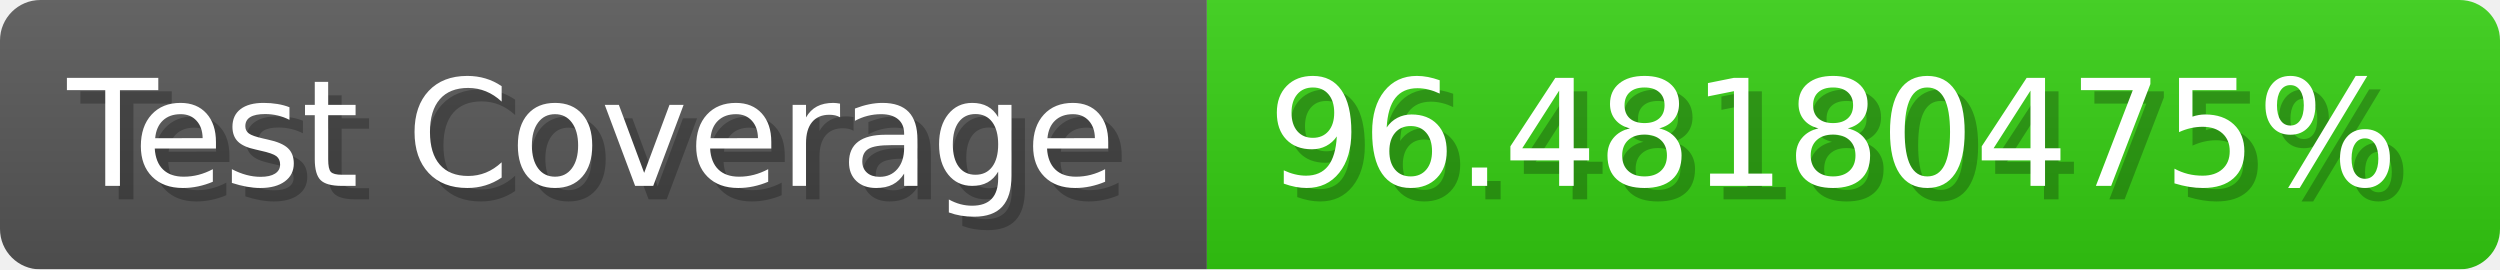
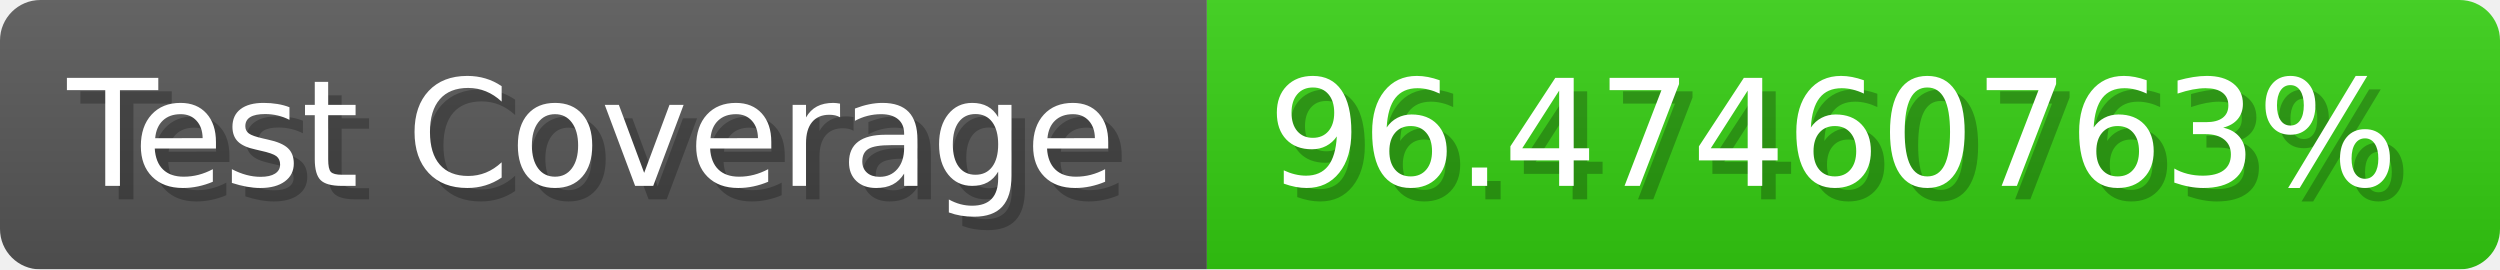
- <svg xmlns="http://www.w3.org/2000/svg" width="185.6" height="20" viewBox="0 0 1856 200" role="img" aria-label="Test Coverage: 96.48180475%">
+ <svg xmlns="http://www.w3.org/2000/svg" width="185.6" height="20" viewBox="0 0 1856 200" role="img" aria-label="Test Coverage: 96.47460763%">
  <linearGradient id="a" x2="0" y2="100%">
    <stop offset="0" stop-opacity=".1" stop-color="#EEE" />
    <stop offset="1" stop-opacity=".1" />
  </linearGradient>
  <mask id="m">
    <rect width="1856" height="200" rx="30" fill="#FFF" />
  </mask>
  <g mask="url(#m)">
    <rect width="896" height="200" fill="#555" />
    <rect width="960" height="200" fill="#3C1" x="896" />
    <rect width="1856" height="200" fill="url(#a)" />
  </g>
  <g aria-hidden="true" fill="#fff" text-anchor="start" font-family="Verdana,DejaVu Sans,sans-serif" font-size="110">
    <text x="60" y="148" textLength="796" fill="#000" opacity="0.25">Test Coverage</text>
    <text x="50" y="138" textLength="796">Test Coverage</text>
-     <text x="951" y="148" textLength="860" fill="#000" opacity="0.25">96.48180475%</text>
-     <text x="941" y="138" textLength="860">96.48180475%</text>
+     <text x="951" y="148" textLength="860" fill="#000" opacity="0.25">96.47460763%</text>
+     <text x="941" y="138" textLength="860">96.47460763%</text>
  </g>
</svg>
